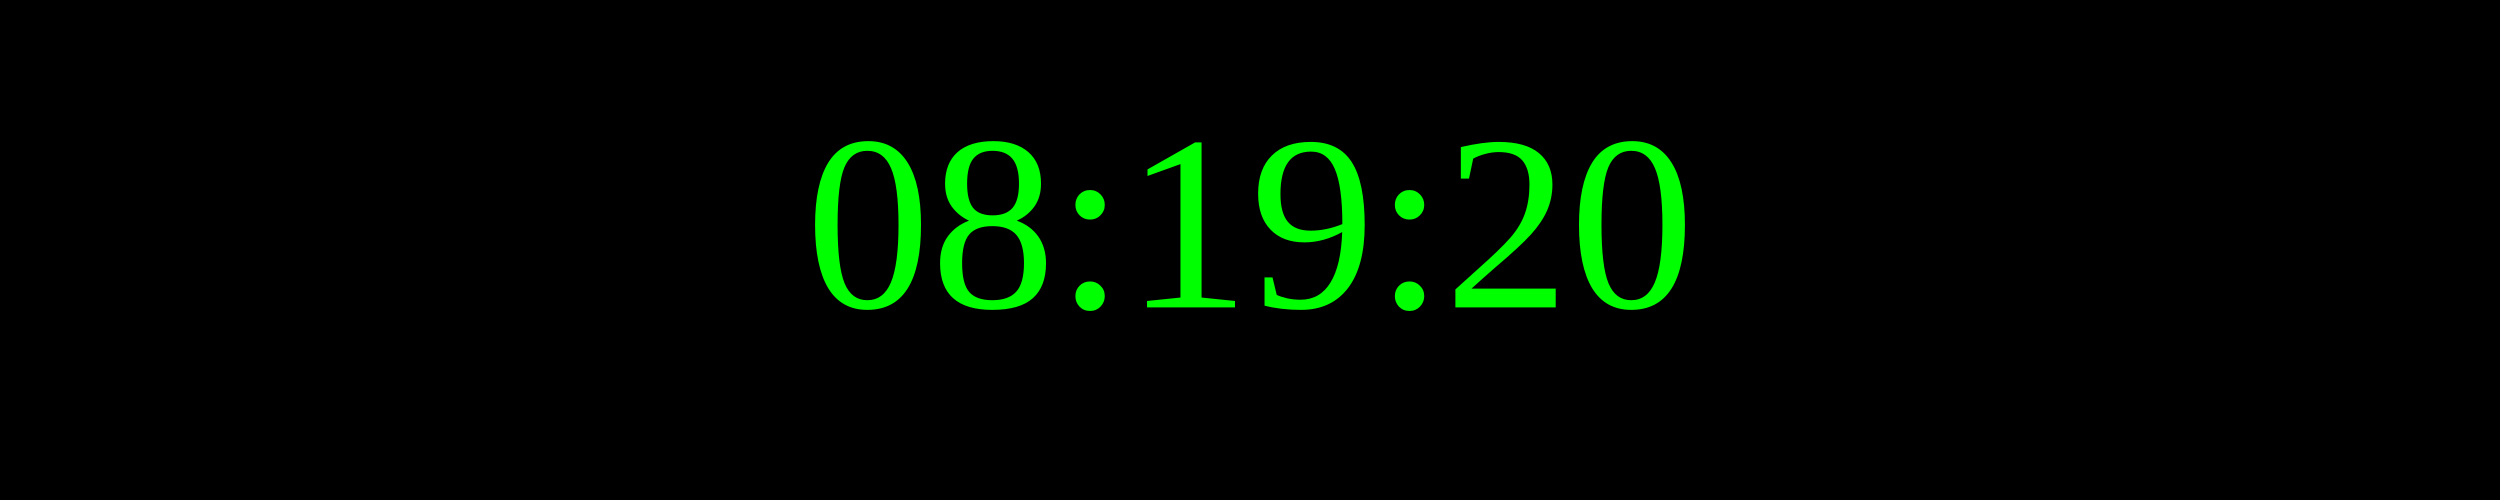
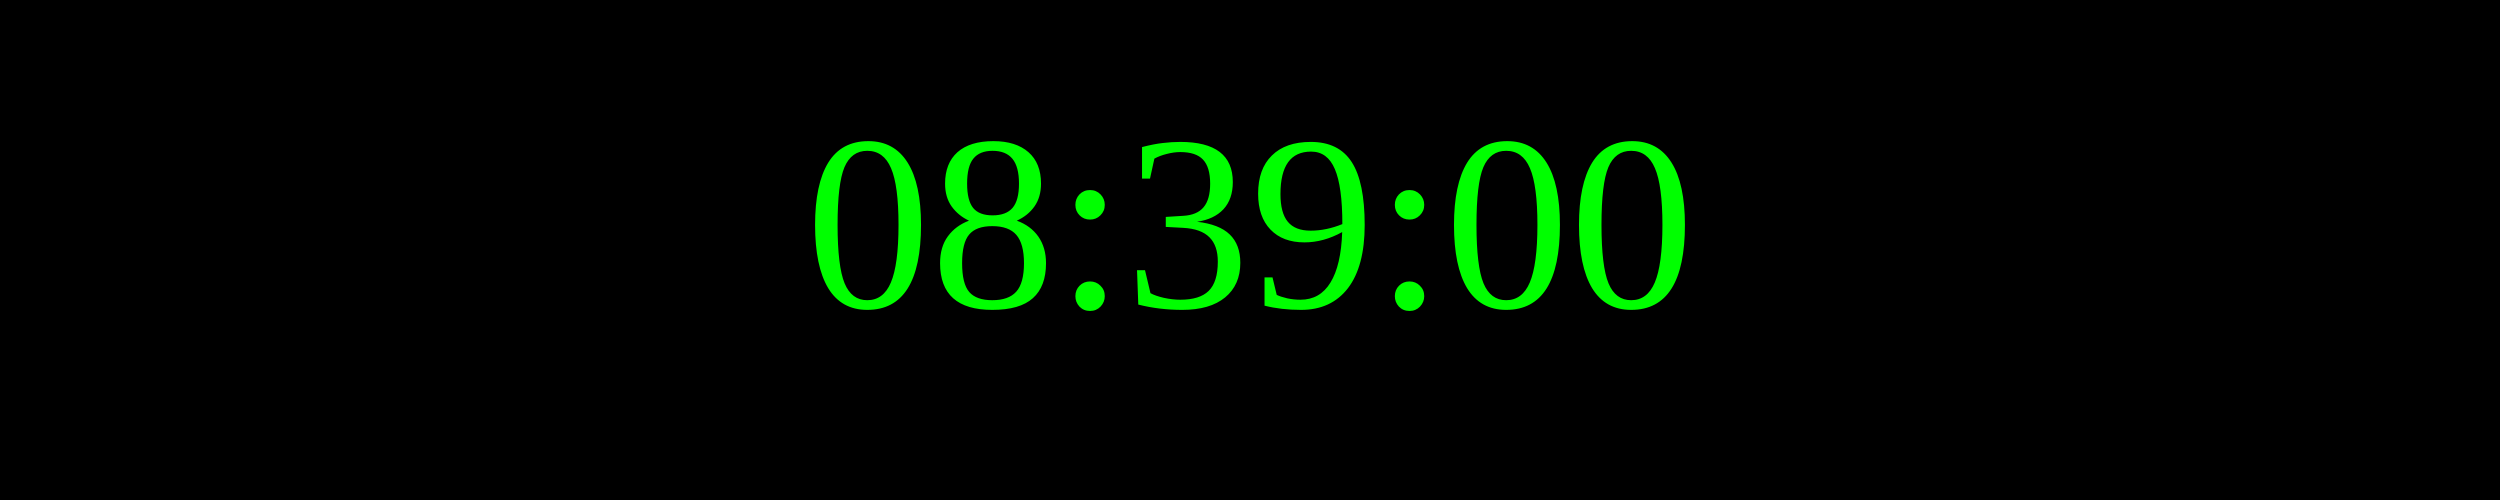
<svg xmlns="http://www.w3.org/2000/svg" width="250" height="50">
  <rect width="100%" height="100%" fill="black" />
  <text x="50%" y="50%" font-size="25" fill="lime" text-anchor="middle" dominant-baseline="middle">
- 08:19:20
+ 08:39:00
</text>
</svg>
